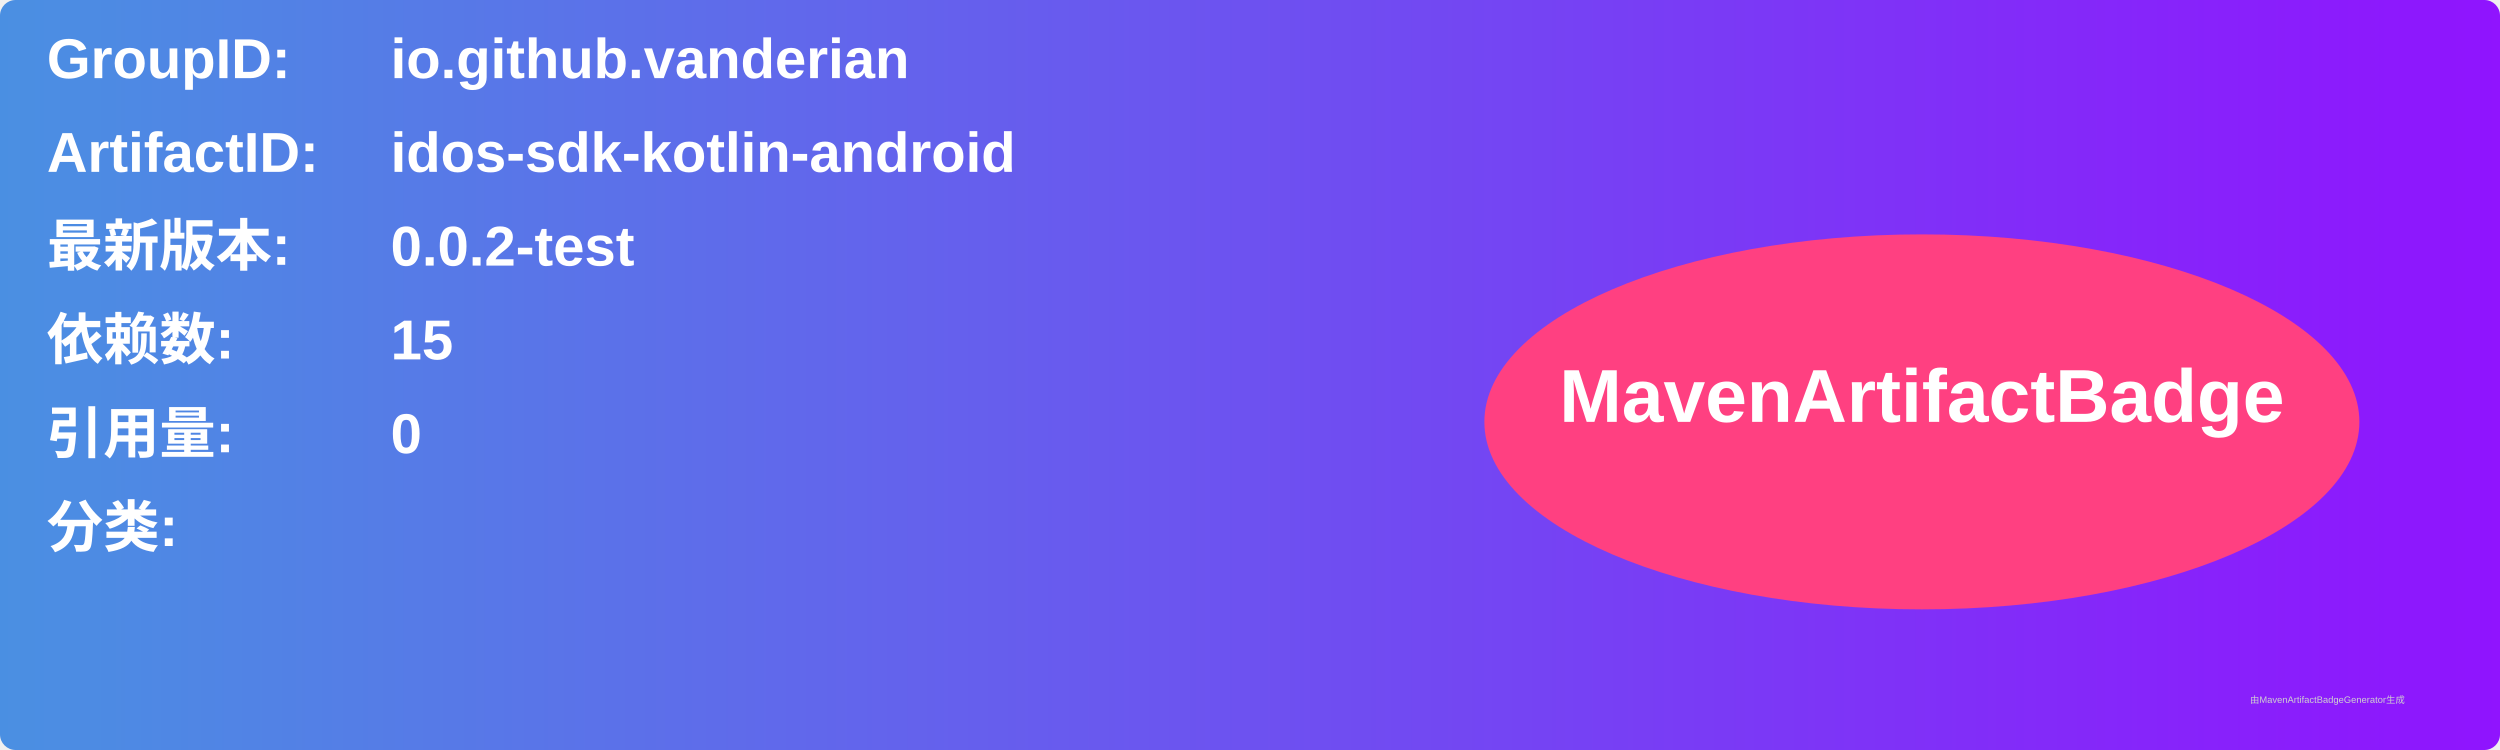
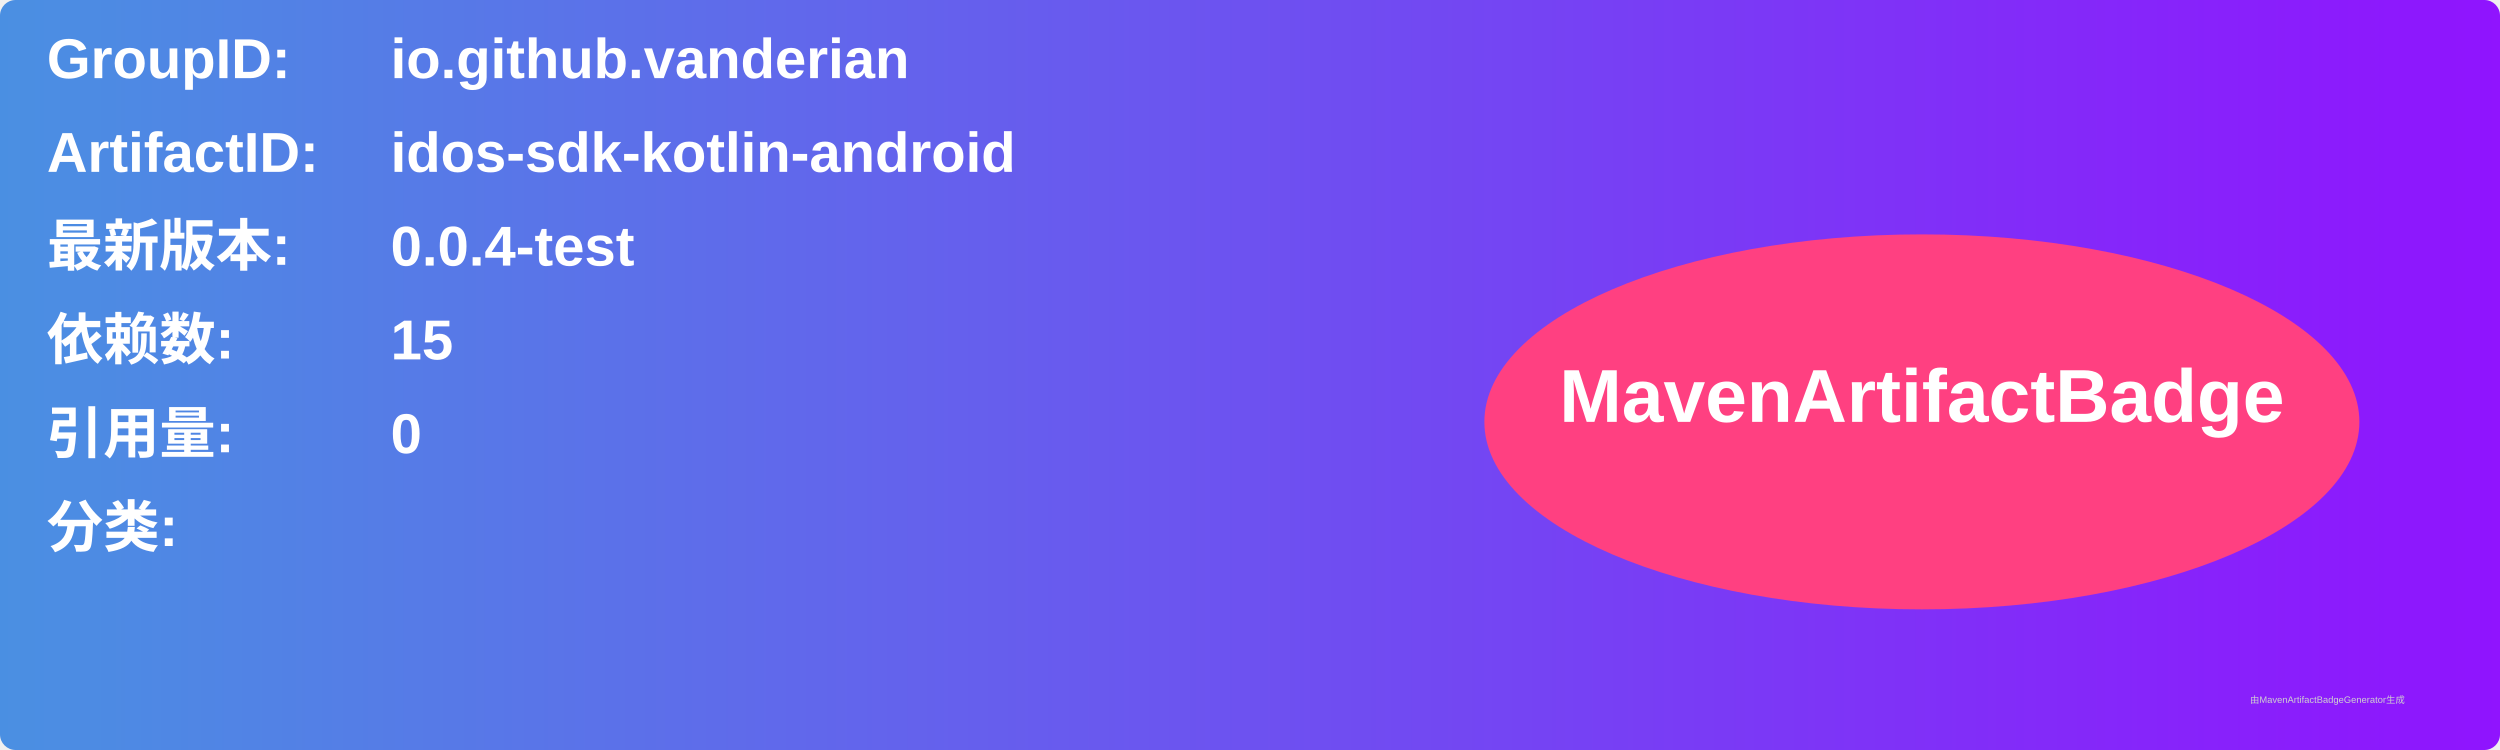
<svg xmlns="http://www.w3.org/2000/svg" width="800" height="240" viewBox="0 0 800 240">
  <linearGradient id="grad" x1="0%" y1="0%" x2="100%" y2="0%">
    <stop offset="0%" stop-color="#4a90e2" />
    <stop offset="100%" stop-color="#9013fe" />
  </linearGradient>
  <rect width="100%" height="100%" rx="5" ry="5" fill="url(#grad)" />
  <g transform="translate(15, 15)">
    <text x="0" y="10" font-family="Arial" font-size="18" fill="white" font-weight="bold" width="260">GroupID:</text>
    <text x="110" y="10" font-family="Arial" font-size="18" fill="white" font-weight="bold" width="460">io.github.vanderian</text>
    <text x="0" y="40" font-family="Arial" font-size="18" fill="white" font-weight="bold" width="260">ArtifactID:</text>
    <text x="110" y="40" font-family="Arial" font-size="18" fill="white" font-weight="bold" width="460">idos-sdk-kotlin-android</text>
    <text x="0" y="70" font-family="Arial" font-size="18" fill="white" font-weight="bold">最新版本:</text>
    <text x="110" y="70" font-family="Arial" font-size="18" fill="white" font-weight="bold">
-       <tspan font-weight="bold">0.0.2-test</tspan>
+       <tspan font-weight="bold">0.0.4-test</tspan>
    </text>
    <text x="0" y="100" font-family="Arial" font-size="18" fill="white" font-weight="bold">依赖数: </text>
    <text x="110" y="100" font-family="Arial" font-size="18" fill="white">
      <tspan font-weight="bold">15</tspan>
    </text>
    <text x="0" y="130" font-family="Arial" font-size="18" fill="white" font-weight="bold">引用量: </text>
    <text x="110" y="130" font-family="Arial" font-size="18" fill="white">
      <tspan font-weight="bold">0</tspan>
    </text>
    <text x="0" y="160" font-family="Arial" font-size="18" fill="white" font-weight="bold">分类:</text>
    <text x="10" y="190" font-family="Arial" font-size="10" fill="white">
      <tspan font-weight="bold" />
    </text>
    <ellipse cx="600" cy="120" rx="140" ry="60" fill="#ff4081" />
    <text x="600" y="120" text-anchor="middle" font-family="Arial" font-size="24" fill="white" font-weight="bold">MavenArtifactBadge</text>
  </g>
  <text x="720" y="225" font-family="Arial" font-size="3" fill="#d0d0d0">由MavenArtifactBadgeGenerator生成</text>
</svg>
